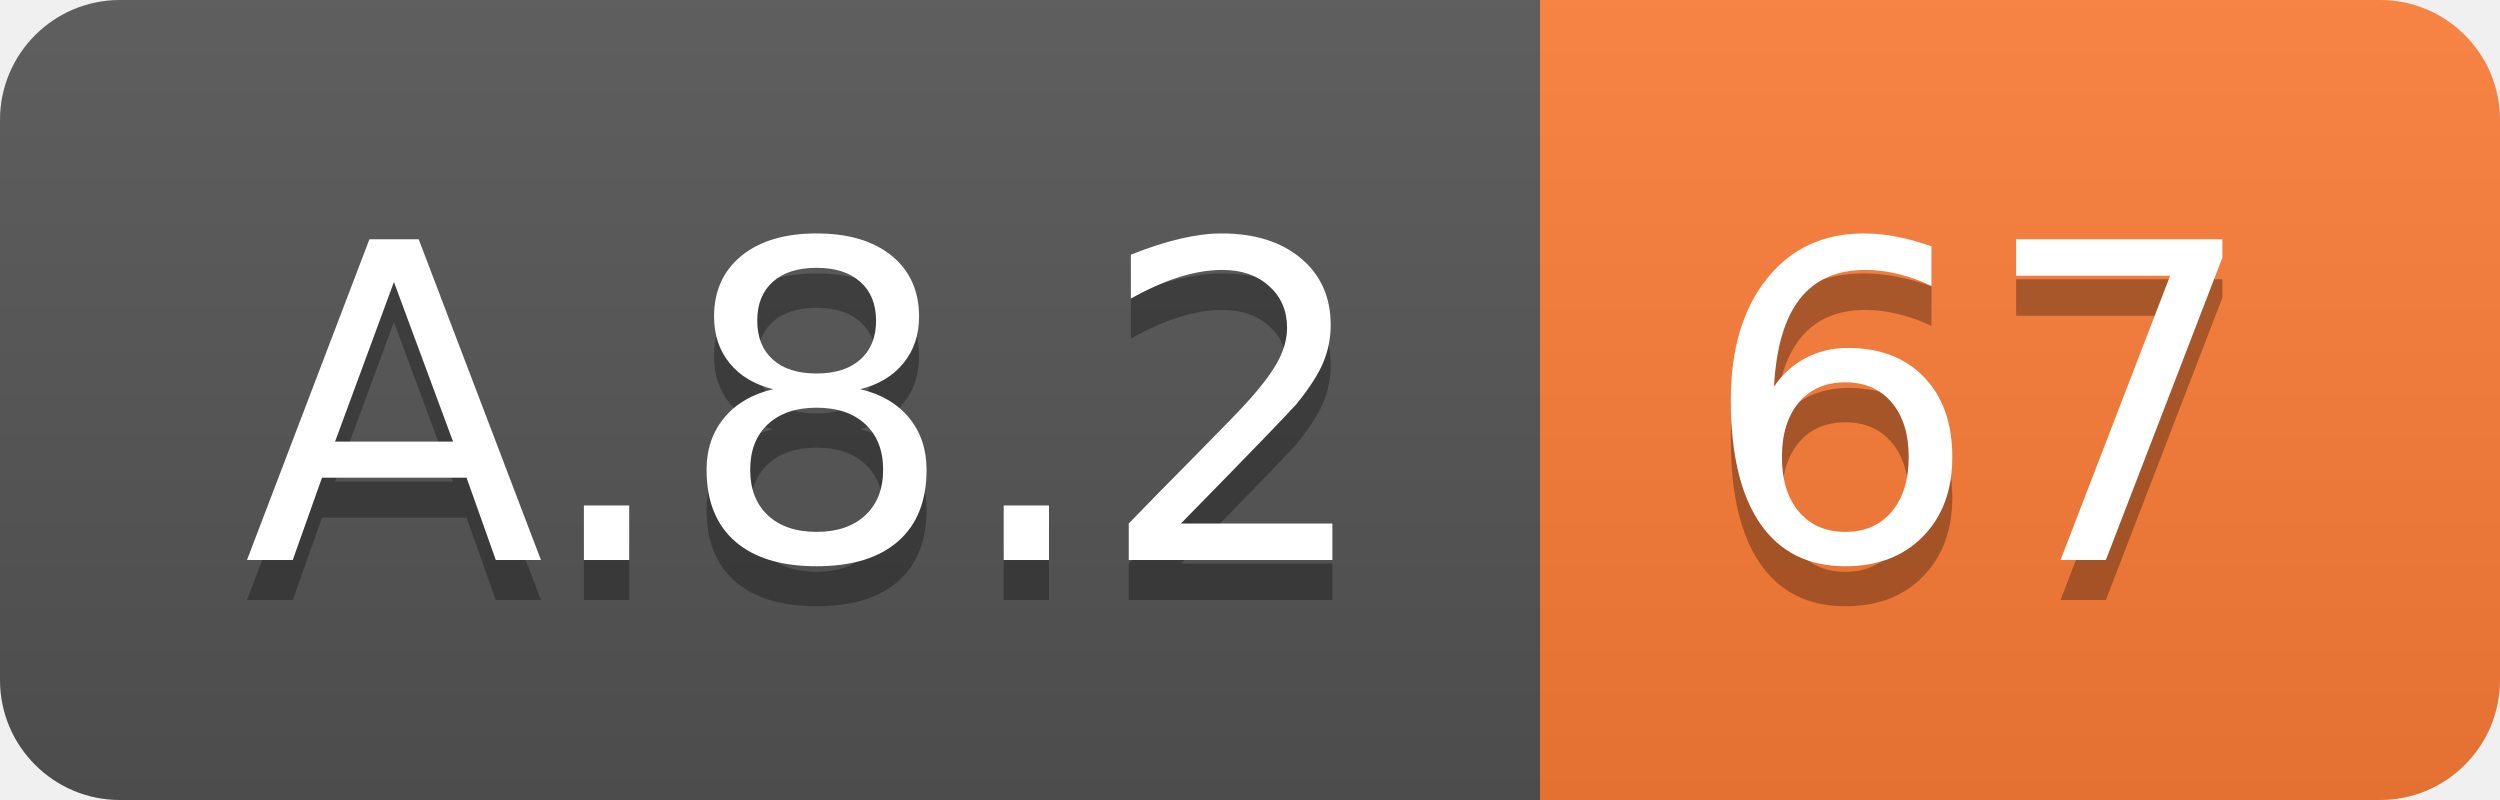
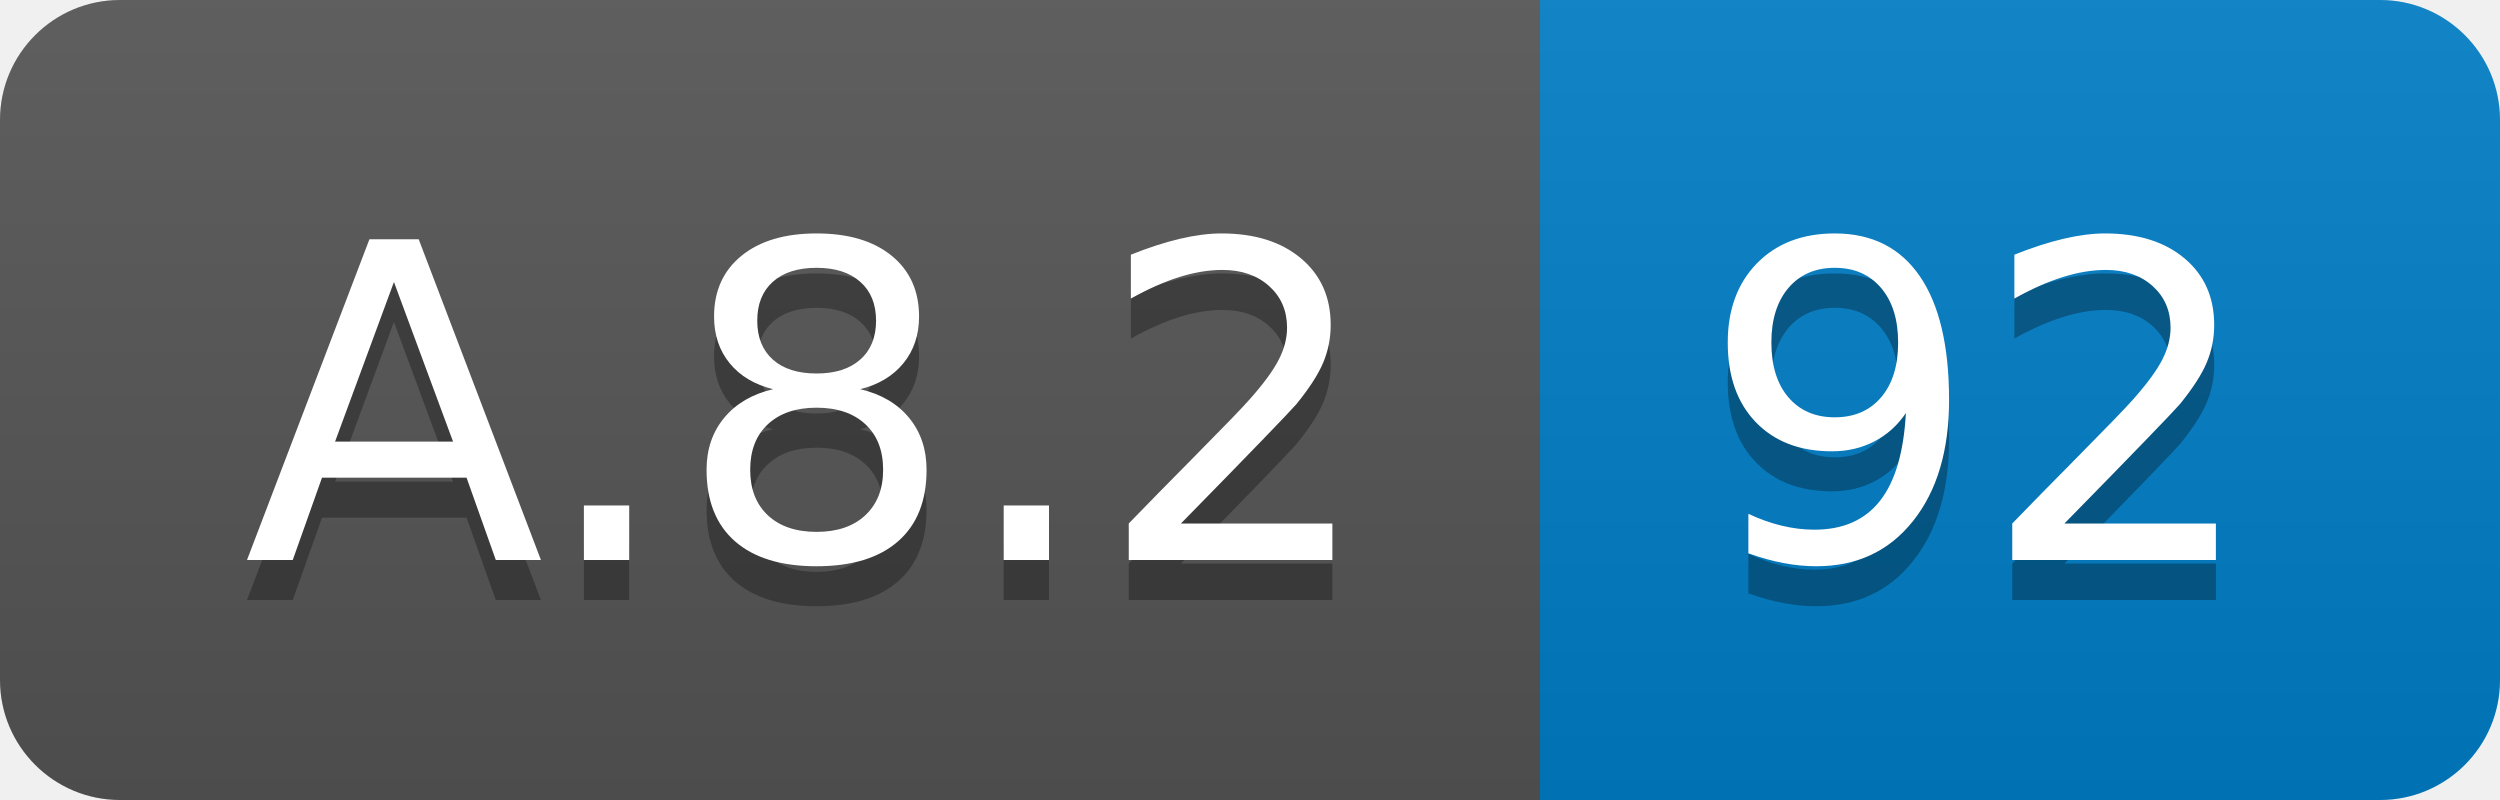
<svg xmlns="http://www.w3.org/2000/svg" width="62.5" height="20">
  <linearGradient id="smooth" x2="0" y2="100%">
    <stop offset="0" stop-color="#bbb" stop-opacity=".1" />
    <stop offset="1" stop-opacity=".1" />
  </linearGradient>
  <clipPath id="round">
    <rect width="62.5" height="20" rx="3" fill="#fff" />
  </clipPath>
  <g clip-path="url(#round)">
    <rect width="38.5" height="20" fill="#555" />
-     <rect x="38.5" width="24.0" height="20" fill="#fe7d37" />
+     <rect x="38.5" width="24.0" height="20" fill="#007ec6" />
    <rect width="62.5" height="20" fill="url(#smooth)" />
  </g>
  <g fill="#fff" text-anchor="middle" font-family="DejaVu Sans,Verdana,Geneva,sans-serif" font-size="110">
    <text x="202.5" y="150" fill="#010101" fill-opacity=".3" transform="scale(0.1)" textLength="285.0" lengthAdjust="spacing">A.8.2</text>
    <text x="202.5" y="140" transform="scale(0.1)" textLength="285.0" lengthAdjust="spacing">A.8.2</text>
-     <text x="495.0" y="150" fill="#010101" fill-opacity=".3" transform="scale(0.1)" textLength="140.0" lengthAdjust="spacing">67</text>
-     <text x="495.0" y="140" transform="scale(0.1)" textLength="140.0" lengthAdjust="spacing">67</text>
+     <text x="495.0" y="150" fill="#010101" fill-opacity=".3" transform="scale(0.1)" textLength="140.0" lengthAdjust="spacing">92</text>
+     <text x="495.0" y="140" transform="scale(0.1)" textLength="140.0" lengthAdjust="spacing">92</text>
  </g>
</svg>
